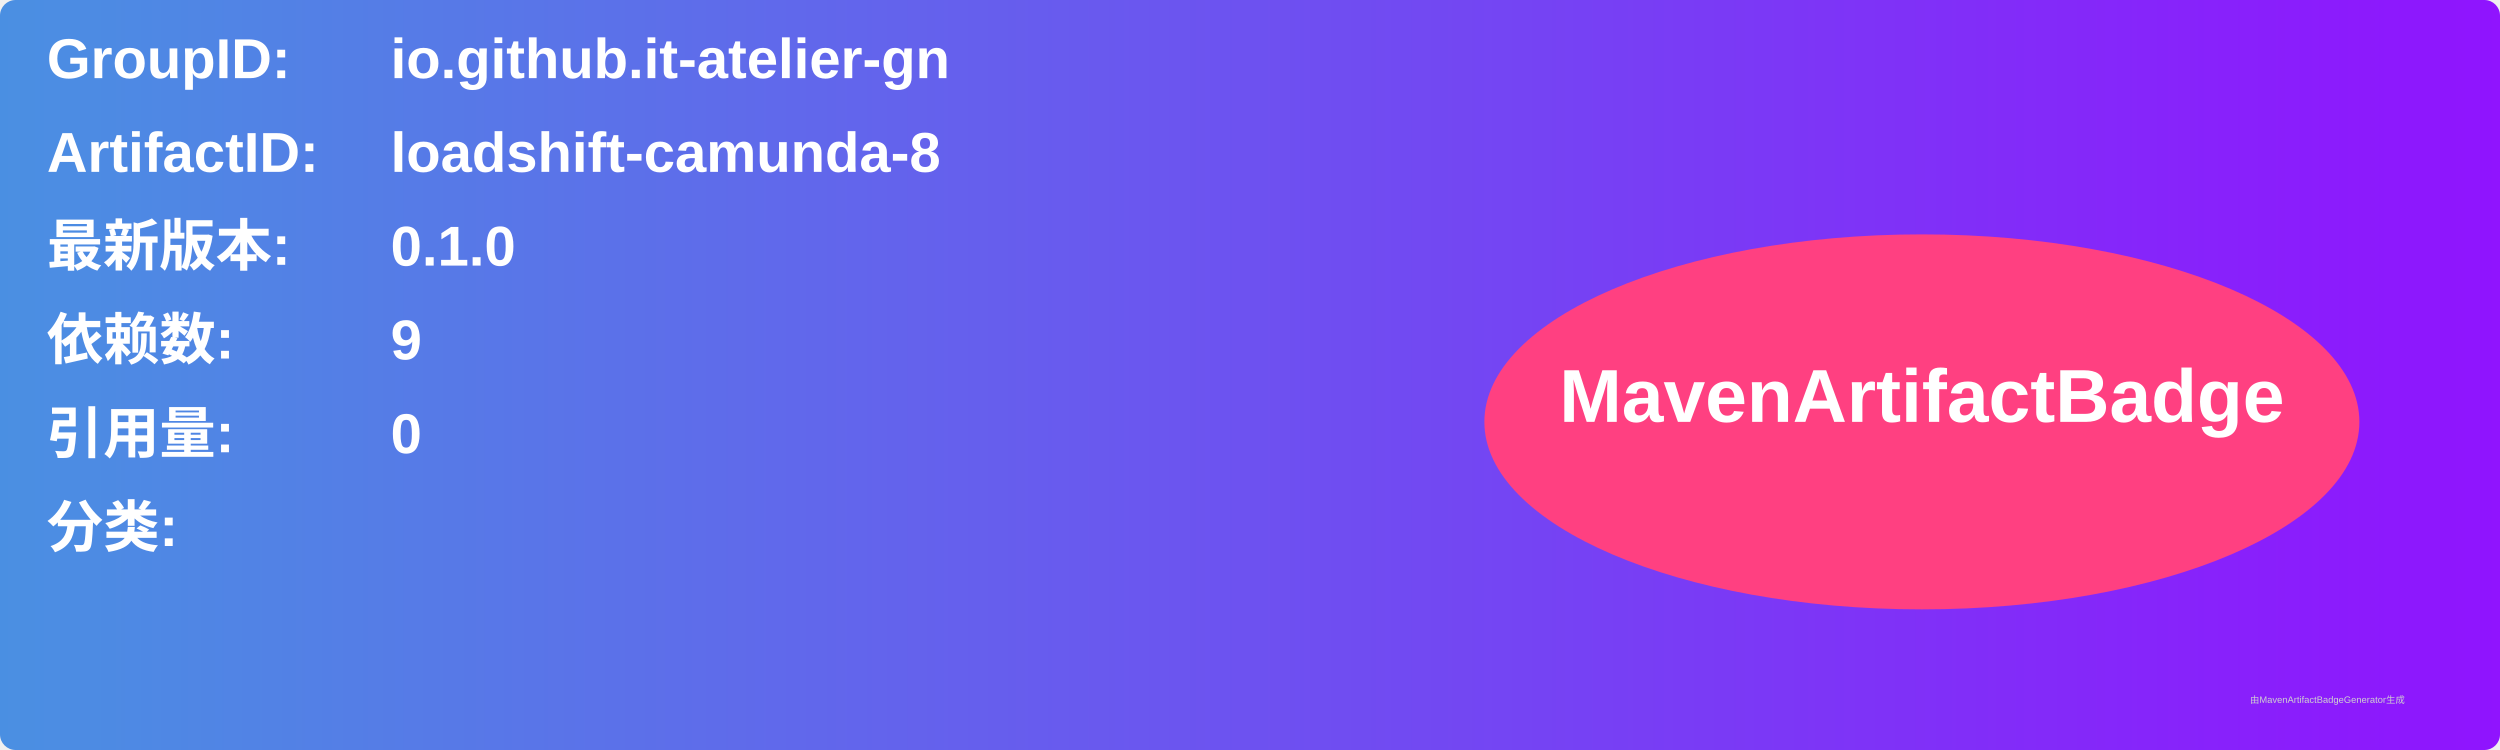
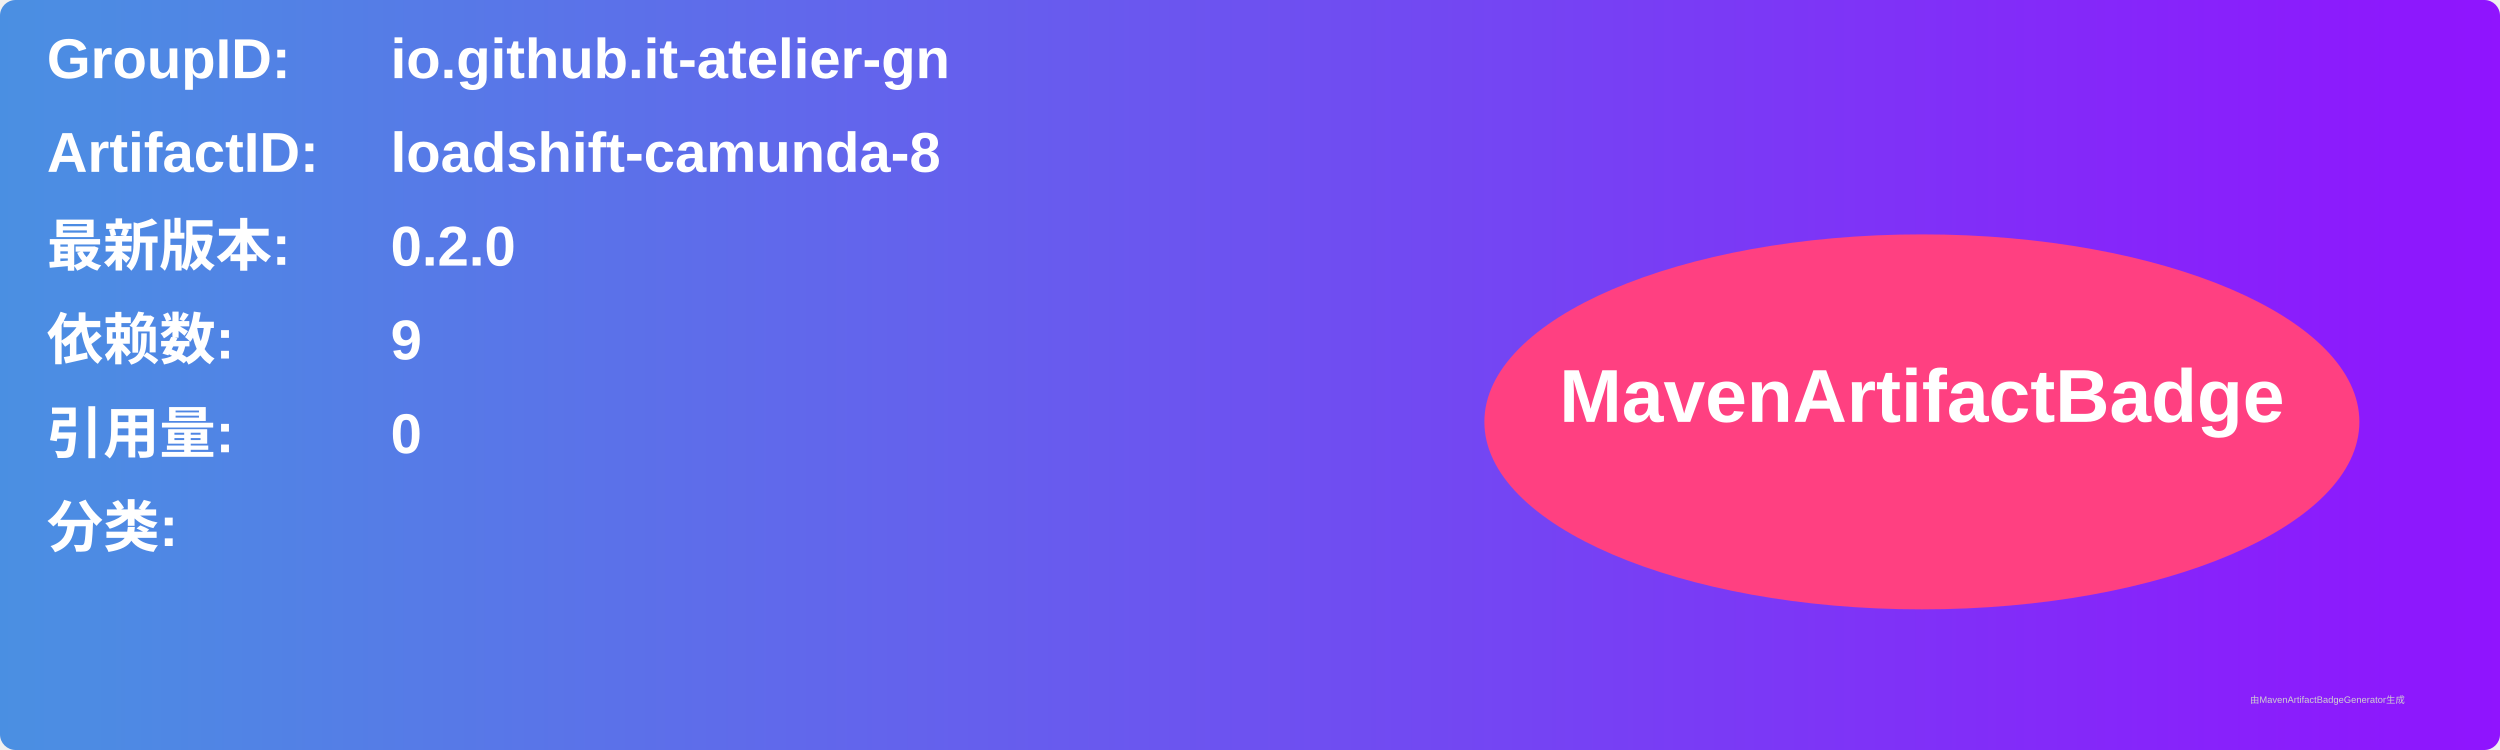
<svg xmlns="http://www.w3.org/2000/svg" width="800" height="240" viewBox="0 0 800 240">
  <linearGradient id="grad" x1="0%" y1="0%" x2="100%" y2="0%">
    <stop offset="0%" stop-color="#4a90e2" />
    <stop offset="100%" stop-color="#9013fe" />
  </linearGradient>
  <rect width="100%" height="100%" rx="5" ry="5" fill="url(#grad)" />
  <g transform="translate(15, 15)">
    <text x="0" y="10" font-family="Arial" font-size="18" fill="white" font-weight="bold" width="260">GroupID:</text>
    <text x="110" y="10" font-family="Arial" font-size="18" fill="white" font-weight="bold" width="460">io.github.it-atelier-gn</text>
    <text x="0" y="40" font-family="Arial" font-size="18" fill="white" font-weight="bold" width="260">ArtifactID:</text>
    <text x="110" y="40" font-family="Arial" font-size="18" fill="white" font-weight="bold" width="460">loadshift-camunda-8</text>
    <text x="0" y="70" font-family="Arial" font-size="18" fill="white" font-weight="bold">最新版本:</text>
    <text x="110" y="70" font-family="Arial" font-size="18" fill="white" font-weight="bold">
-       <tspan font-weight="bold">0.1.0</tspan>
+       <tspan font-weight="bold">0.2.0</tspan>
    </text>
    <text x="0" y="100" font-family="Arial" font-size="18" fill="white" font-weight="bold">依赖数: </text>
    <text x="110" y="100" font-family="Arial" font-size="18" fill="white">
      <tspan font-weight="bold">9</tspan>
    </text>
    <text x="0" y="130" font-family="Arial" font-size="18" fill="white" font-weight="bold">引用量: </text>
    <text x="110" y="130" font-family="Arial" font-size="18" fill="white">
      <tspan font-weight="bold">0</tspan>
    </text>
    <text x="0" y="160" font-family="Arial" font-size="18" fill="white" font-weight="bold">分类:</text>
    <text x="10" y="190" font-family="Arial" font-size="10" fill="white">
      <tspan font-weight="bold" />
    </text>
    <ellipse cx="600" cy="120" rx="140" ry="60" fill="#ff4081" />
    <text x="600" y="120" text-anchor="middle" font-family="Arial" font-size="24" fill="white" font-weight="bold">MavenArtifactBadge</text>
  </g>
  <text x="720" y="225" font-family="Arial" font-size="3" fill="#d0d0d0">由MavenArtifactBadgeGenerator生成</text>
</svg>
